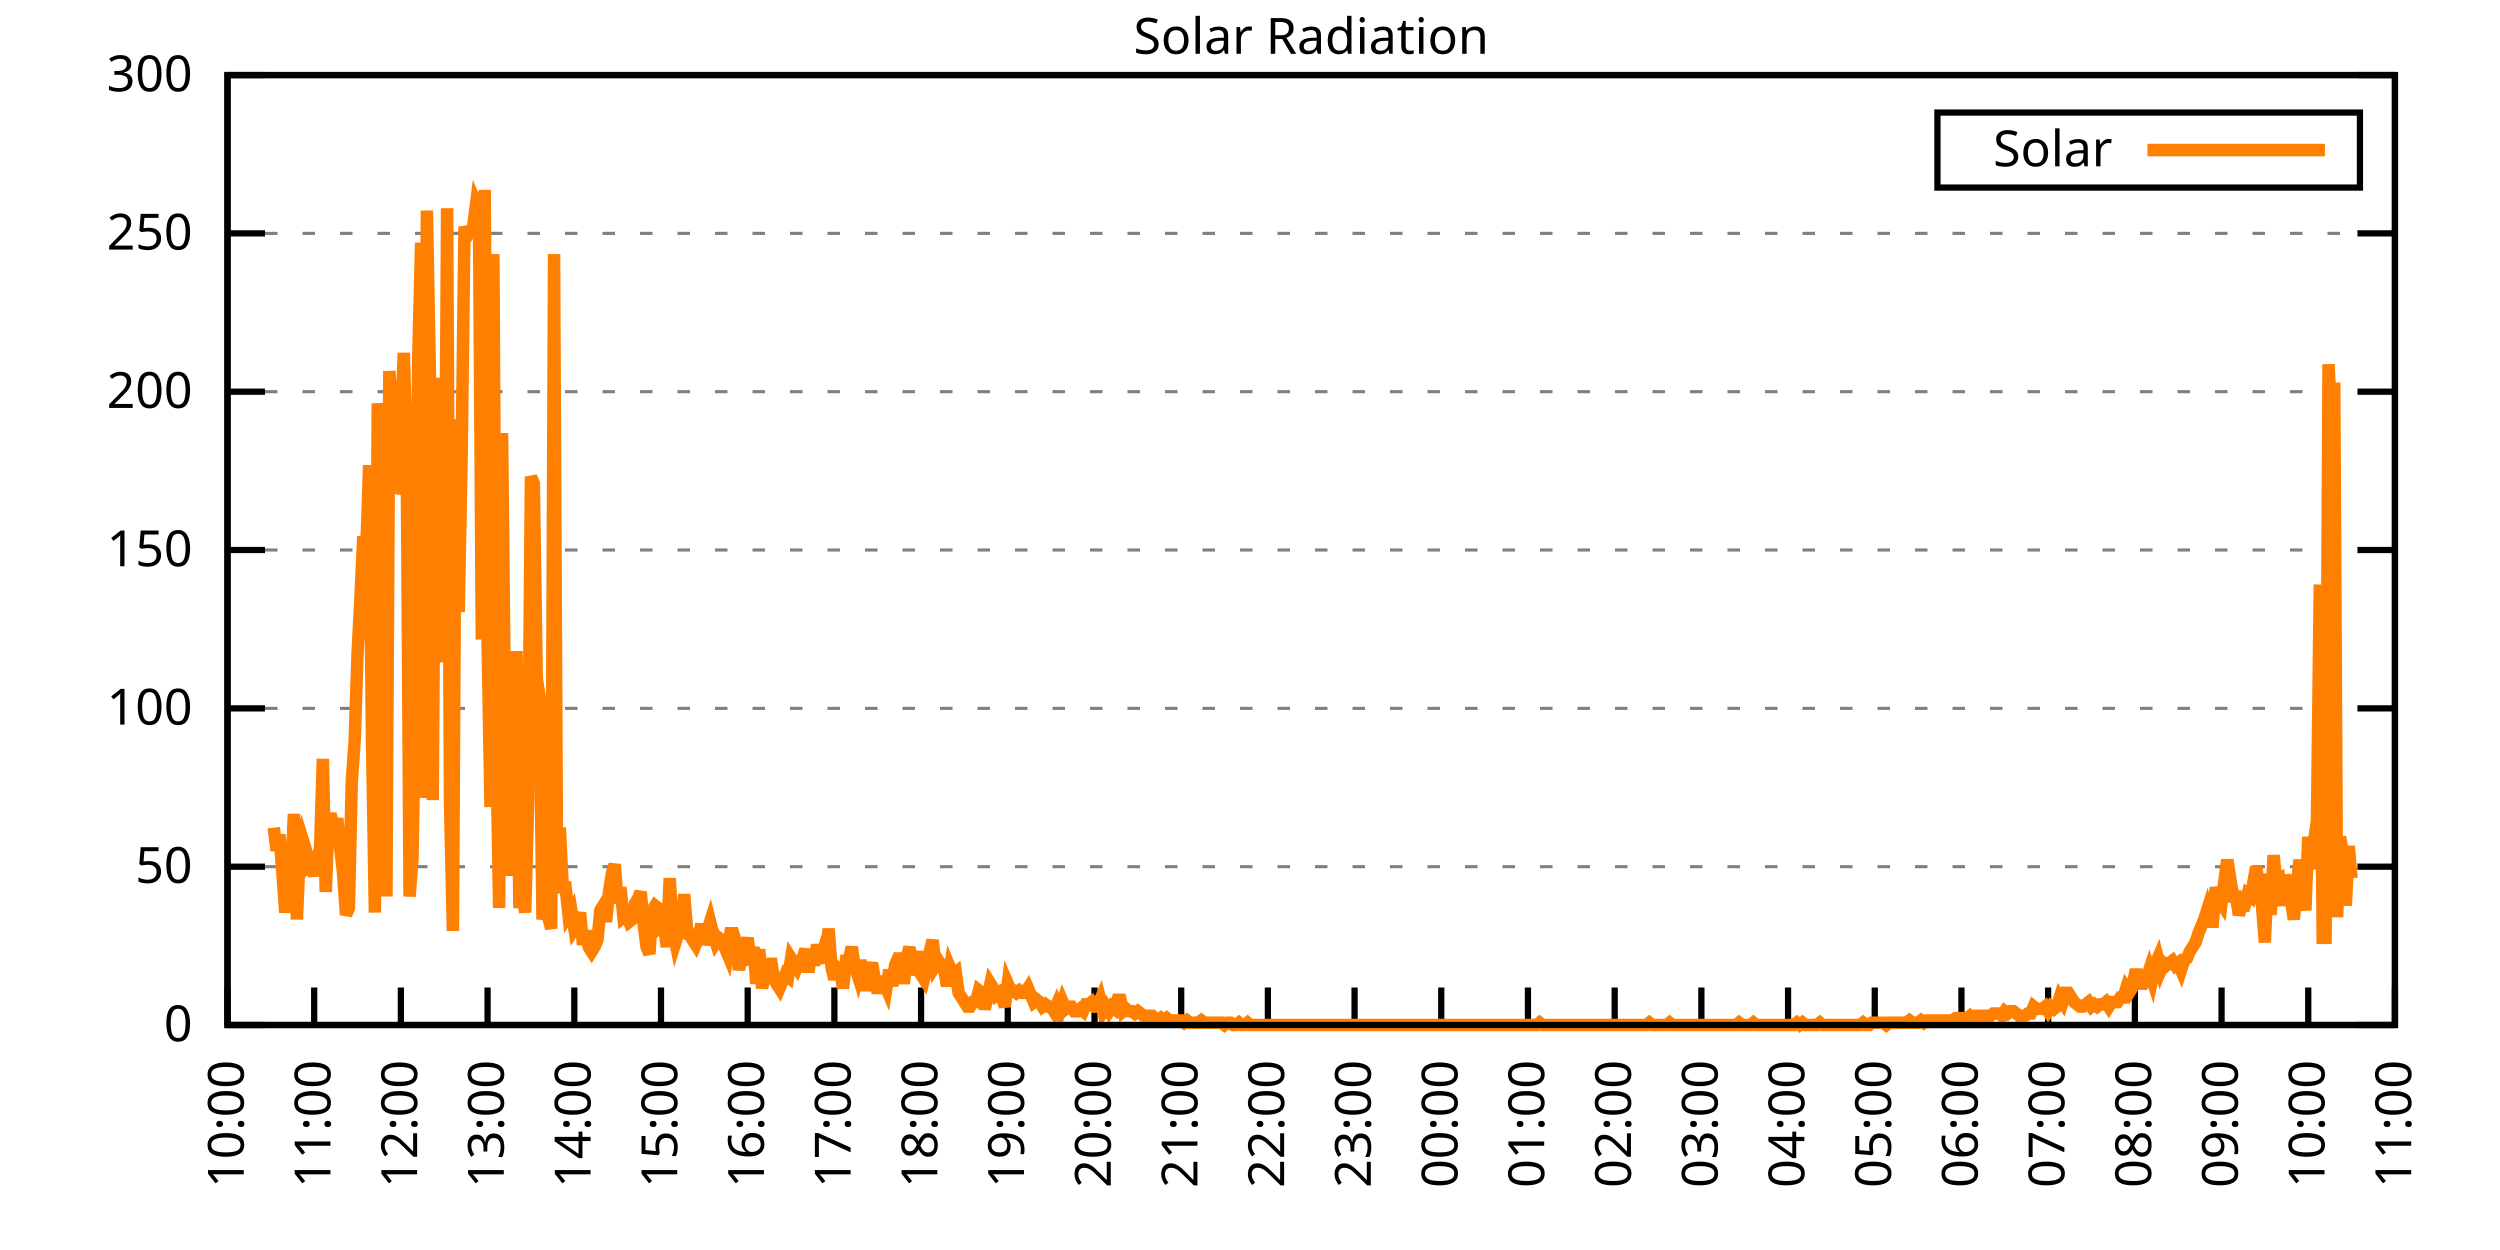
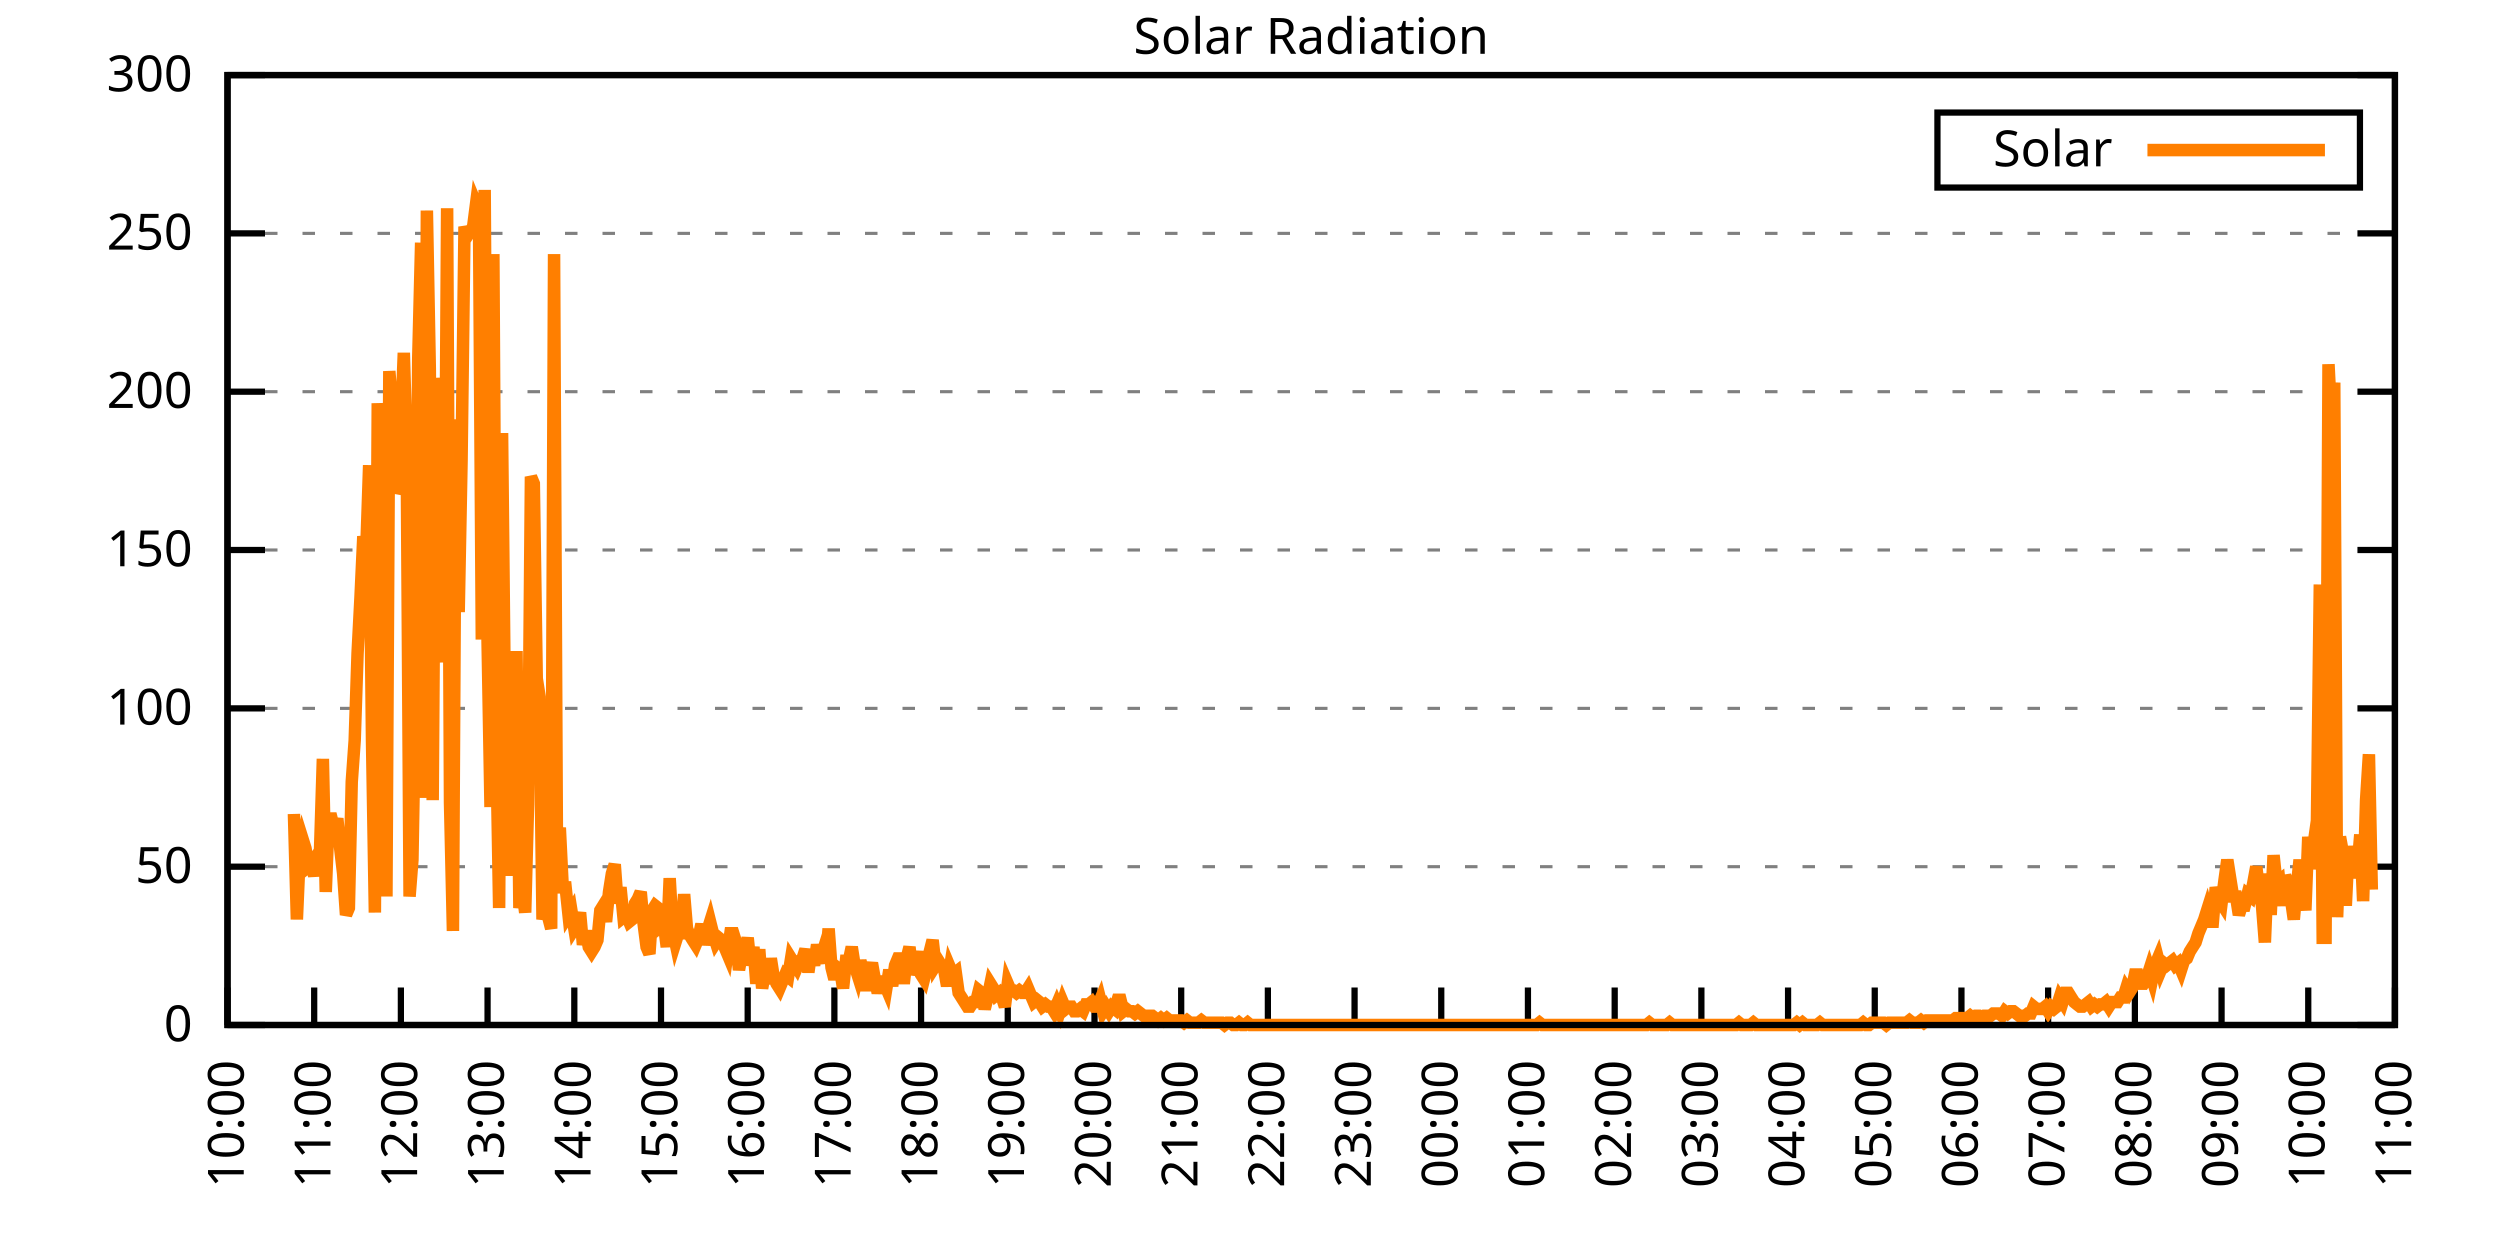
<svg xmlns="http://www.w3.org/2000/svg" xmlns:xlink="http://www.w3.org/1999/xlink" width="400" height="200" viewBox="0 0 400 200">
  <g id="gnuplot_canvas">
    <rect x="0" y="0" width="400" height="200" fill="none" />
    <defs>
      <circle id="gpDot" r="0.5" stroke-width="0.5" stroke="currentColor" />
      <path id="gpPt0" stroke-width="0.333" stroke="currentColor" d="M-1,0 h2 M0,-1 v2" />
      <path id="gpPt1" stroke-width="0.333" stroke="currentColor" d="M-1,-1 L1,1 M1,-1 L-1,1" />
      <path id="gpPt2" stroke-width="0.333" stroke="currentColor" d="M-1,0 L1,0 M0,-1 L0,1 M-1,-1 L1,1 M-1,1 L1,-1" />
      <rect id="gpPt3" stroke-width="0.333" stroke="currentColor" x="-1" y="-1" width="2" height="2" />
      <rect id="gpPt4" stroke-width="0.333" stroke="currentColor" fill="currentColor" x="-1" y="-1" width="2" height="2" />
      <circle id="gpPt5" stroke-width="0.333" stroke="currentColor" cx="0" cy="0" r="1" />
      <use xlink:href="#gpPt5" id="gpPt6" fill="currentColor" stroke="none" />
      <path id="gpPt7" stroke-width="0.333" stroke="currentColor" d="M0,-1.33 L-1.33,0.67 L1.33,0.67 z" />
      <use xlink:href="#gpPt7" id="gpPt8" fill="currentColor" stroke="none" />
      <use xlink:href="#gpPt7" id="gpPt9" stroke="currentColor" transform="rotate(180)" />
      <use xlink:href="#gpPt9" id="gpPt10" fill="currentColor" stroke="none" />
      <use xlink:href="#gpPt3" id="gpPt11" stroke="currentColor" transform="rotate(45)" />
      <use xlink:href="#gpPt11" id="gpPt12" fill="currentColor" stroke="none" />
      <path id="gpPt13" stroke-width="0.333" stroke="currentColor" d="M0,1.330 L1.265,0.411 L0.782,-1.067 L-0.782,-1.076 L-1.265,0.411 z" />
      <use xlink:href="#gpPt13" id="gpPt14" fill="currentColor" stroke="none" />
      <filter id="textbox" filterUnits="objectBoundingBox" x="0" y="0" height="1" width="1">
        <feFlood flood-color="white" flood-opacity="1" result="bgnd" />
        <feComposite in="SourceGraphic" in2="bgnd" operator="atop" />
      </filter>
      <filter id="greybox" filterUnits="objectBoundingBox" x="0" y="0" height="1" width="1">
        <feFlood flood-color="lightgrey" flood-opacity="1" result="grey" />
        <feComposite in="SourceGraphic" in2="grey" operator="atop" />
      </filter>
    </defs>
    <g fill="none" color="white" stroke="currentColor" stroke-width="1.00" stroke-linecap="butt" stroke-linejoin="miter">
</g>
    <g fill="none" color="black" stroke="currentColor" stroke-width="1.00" stroke-linecap="butt" stroke-linejoin="miter">
      <g stroke="none" shape-rendering="crispEdges">
        <polygon fill="rgb(255, 255, 255)" points="36.40,164.00 383.18,164.00 383.18,12.02 36.40,12.02 " />
      </g>
    </g>
    <g fill="none" color="black" stroke="currentColor" stroke-width="1.00" stroke-linecap="butt" stroke-linejoin="miter">
</g>
    <g fill="none" color="black" stroke="black" stroke-width="0.50" stroke-linecap="butt" stroke-linejoin="miter">
</g>
    <g fill="none" color="gray" stroke="currentColor" stroke-width="0.50" stroke-linecap="butt" stroke-linejoin="miter">
      <path stroke="gray" stroke-dasharray="2,4" class="gridline" d="M36.40,164.00 L383.19,164.00  " />
    </g>
    <g fill="none" color="gray" stroke="gray" stroke-width="1.00" stroke-linecap="butt" stroke-linejoin="miter">
</g>
    <g fill="none" color="black" stroke="currentColor" stroke-width="1.00" stroke-linecap="butt" stroke-linejoin="miter">
      <path stroke="black" d="M36.40,164.00 L42.40,164.00 M383.19,164.00 L377.19,164.00  " />
      <g transform="translate(30.80,166.60)" stroke="none" fill="black" font-family="Sans" font-size="8.00" text-anchor="end">
        <text>
          <tspan font-family="Sans"> 0</tspan>
        </text>
      </g>
    </g>
    <g fill="none" color="black" stroke="currentColor" stroke-width="1.00" stroke-linecap="butt" stroke-linejoin="miter">
</g>
    <g fill="none" color="black" stroke="black" stroke-width="0.50" stroke-linecap="butt" stroke-linejoin="miter">
</g>
    <g fill="none" color="gray" stroke="currentColor" stroke-width="0.50" stroke-linecap="butt" stroke-linejoin="miter">
      <path stroke="gray" stroke-dasharray="2,4" class="gridline" d="M36.40,138.67 L383.19,138.67  " />
    </g>
    <g fill="none" color="gray" stroke="gray" stroke-width="1.00" stroke-linecap="butt" stroke-linejoin="miter">
</g>
    <g fill="none" color="black" stroke="currentColor" stroke-width="1.00" stroke-linecap="butt" stroke-linejoin="miter">
      <path stroke="black" d="M36.40,138.67 L42.40,138.67 M383.19,138.67 L377.19,138.67  " />
      <g transform="translate(30.80,141.27)" stroke="none" fill="black" font-family="Sans" font-size="8.00" text-anchor="end">
        <text>
          <tspan font-family="Sans"> 50</tspan>
        </text>
      </g>
    </g>
    <g fill="none" color="black" stroke="currentColor" stroke-width="1.00" stroke-linecap="butt" stroke-linejoin="miter">
</g>
    <g fill="none" color="black" stroke="black" stroke-width="0.50" stroke-linecap="butt" stroke-linejoin="miter">
</g>
    <g fill="none" color="gray" stroke="currentColor" stroke-width="0.50" stroke-linecap="butt" stroke-linejoin="miter">
      <path stroke="gray" stroke-dasharray="2,4" class="gridline" d="M36.40,113.34 L383.19,113.34  " />
    </g>
    <g fill="none" color="gray" stroke="gray" stroke-width="1.00" stroke-linecap="butt" stroke-linejoin="miter">
</g>
    <g fill="none" color="black" stroke="currentColor" stroke-width="1.00" stroke-linecap="butt" stroke-linejoin="miter">
      <path stroke="black" d="M36.40,113.34 L42.40,113.34 M383.19,113.34 L377.19,113.34  " />
      <g transform="translate(30.80,115.94)" stroke="none" fill="black" font-family="Sans" font-size="8.00" text-anchor="end">
        <text>
          <tspan font-family="Sans"> 100</tspan>
        </text>
      </g>
    </g>
    <g fill="none" color="black" stroke="currentColor" stroke-width="1.00" stroke-linecap="butt" stroke-linejoin="miter">
</g>
    <g fill="none" color="black" stroke="black" stroke-width="0.50" stroke-linecap="butt" stroke-linejoin="miter">
</g>
    <g fill="none" color="gray" stroke="currentColor" stroke-width="0.50" stroke-linecap="butt" stroke-linejoin="miter">
      <path stroke="gray" stroke-dasharray="2,4" class="gridline" d="M36.40,88.00 L383.19,88.00  " />
    </g>
    <g fill="none" color="gray" stroke="gray" stroke-width="1.00" stroke-linecap="butt" stroke-linejoin="miter">
</g>
    <g fill="none" color="black" stroke="currentColor" stroke-width="1.00" stroke-linecap="butt" stroke-linejoin="miter">
      <path stroke="black" d="M36.40,88.00 L42.40,88.00 M383.19,88.00 L377.19,88.00  " />
      <g transform="translate(30.80,90.60)" stroke="none" fill="black" font-family="Sans" font-size="8.00" text-anchor="end">
        <text>
          <tspan font-family="Sans"> 150</tspan>
        </text>
      </g>
    </g>
    <g fill="none" color="black" stroke="currentColor" stroke-width="1.00" stroke-linecap="butt" stroke-linejoin="miter">
</g>
    <g fill="none" color="black" stroke="black" stroke-width="0.50" stroke-linecap="butt" stroke-linejoin="miter">
</g>
    <g fill="none" color="gray" stroke="currentColor" stroke-width="0.50" stroke-linecap="butt" stroke-linejoin="miter">
      <path stroke="gray" stroke-dasharray="2,4" class="gridline" d="M36.40,62.67 L383.19,62.67  " />
    </g>
    <g fill="none" color="gray" stroke="gray" stroke-width="1.00" stroke-linecap="butt" stroke-linejoin="miter">
</g>
    <g fill="none" color="black" stroke="currentColor" stroke-width="1.00" stroke-linecap="butt" stroke-linejoin="miter">
      <path stroke="black" d="M36.40,62.67 L42.40,62.67 M383.19,62.67 L377.19,62.67  " />
      <g transform="translate(30.80,65.27)" stroke="none" fill="black" font-family="Sans" font-size="8.00" text-anchor="end">
        <text>
          <tspan font-family="Sans"> 200</tspan>
        </text>
      </g>
    </g>
    <g fill="none" color="black" stroke="currentColor" stroke-width="1.00" stroke-linecap="butt" stroke-linejoin="miter">
</g>
    <g fill="none" color="black" stroke="black" stroke-width="0.50" stroke-linecap="butt" stroke-linejoin="miter">
</g>
    <g fill="none" color="gray" stroke="currentColor" stroke-width="0.50" stroke-linecap="butt" stroke-linejoin="miter">
      <path stroke="gray" stroke-dasharray="2,4" class="gridline" d="M36.40,37.34 L383.19,37.34  " />
    </g>
    <g fill="none" color="gray" stroke="gray" stroke-width="1.00" stroke-linecap="butt" stroke-linejoin="miter">
</g>
    <g fill="none" color="black" stroke="currentColor" stroke-width="1.00" stroke-linecap="butt" stroke-linejoin="miter">
      <path stroke="black" d="M36.40,37.34 L42.40,37.34 M383.19,37.34 L377.19,37.34  " />
      <g transform="translate(30.80,39.94)" stroke="none" fill="black" font-family="Sans" font-size="8.00" text-anchor="end">
        <text>
          <tspan font-family="Sans"> 250</tspan>
        </text>
      </g>
    </g>
    <g fill="none" color="black" stroke="currentColor" stroke-width="1.00" stroke-linecap="butt" stroke-linejoin="miter">
</g>
    <g fill="none" color="black" stroke="black" stroke-width="0.50" stroke-linecap="butt" stroke-linejoin="miter">
</g>
    <g fill="none" color="gray" stroke="currentColor" stroke-width="0.50" stroke-linecap="butt" stroke-linejoin="miter">
      <path stroke="gray" stroke-dasharray="2,4" class="gridline" d="M36.40,12.01 L383.19,12.01  " />
    </g>
    <g fill="none" color="gray" stroke="gray" stroke-width="1.00" stroke-linecap="butt" stroke-linejoin="miter">
</g>
    <g fill="none" color="black" stroke="currentColor" stroke-width="1.00" stroke-linecap="butt" stroke-linejoin="miter">
      <path stroke="black" d="M36.40,12.01 L42.40,12.01 M383.19,12.01 L377.19,12.01  " />
      <g transform="translate(30.80,14.61)" stroke="none" fill="black" font-family="Sans" font-size="8.00" text-anchor="end">
        <text>
          <tspan font-family="Sans"> 300</tspan>
        </text>
      </g>
    </g>
    <g fill="none" color="black" stroke="currentColor" stroke-width="1.00" stroke-linecap="butt" stroke-linejoin="miter">
      <path stroke="black" d="M36.40,164.00 L36.40,158.00  " />
      <g transform="translate(39.00,169.60) rotate(270.00)" stroke="none" fill="black" font-family="Sans" font-size="8.00" text-anchor="end">
        <text>
          <tspan font-family="Sans">10:00</tspan>
        </text>
      </g>
    </g>
    <g fill="none" color="black" stroke="currentColor" stroke-width="1.00" stroke-linecap="butt" stroke-linejoin="miter">
      <path stroke="black" d="M50.27,164.00 L50.27,158.00  " />
      <g transform="translate(52.87,169.60) rotate(270.00)" stroke="none" fill="black" font-family="Sans" font-size="8.00" text-anchor="end">
        <text>
          <tspan font-family="Sans">11:00</tspan>
        </text>
      </g>
    </g>
    <g fill="none" color="black" stroke="currentColor" stroke-width="1.00" stroke-linecap="butt" stroke-linejoin="miter">
      <path stroke="black" d="M64.14,164.00 L64.14,158.00  " />
      <g transform="translate(66.74,169.60) rotate(270.00)" stroke="none" fill="black" font-family="Sans" font-size="8.00" text-anchor="end">
        <text>
          <tspan font-family="Sans">12:00</tspan>
        </text>
      </g>
    </g>
    <g fill="none" color="black" stroke="currentColor" stroke-width="1.00" stroke-linecap="butt" stroke-linejoin="miter">
      <path stroke="black" d="M78.01,164.00 L78.01,158.00  " />
      <g transform="translate(80.61,169.60) rotate(270.00)" stroke="none" fill="black" font-family="Sans" font-size="8.00" text-anchor="end">
        <text>
          <tspan font-family="Sans">13:00</tspan>
        </text>
      </g>
    </g>
    <g fill="none" color="black" stroke="currentColor" stroke-width="1.00" stroke-linecap="butt" stroke-linejoin="miter">
      <path stroke="black" d="M91.89,164.00 L91.89,158.00  " />
      <g transform="translate(94.49,169.60) rotate(270.00)" stroke="none" fill="black" font-family="Sans" font-size="8.00" text-anchor="end">
        <text>
          <tspan font-family="Sans">14:00</tspan>
        </text>
      </g>
    </g>
    <g fill="none" color="black" stroke="currentColor" stroke-width="1.00" stroke-linecap="butt" stroke-linejoin="miter">
      <path stroke="black" d="M105.76,164.00 L105.76,158.00  " />
      <g transform="translate(108.36,169.60) rotate(270.00)" stroke="none" fill="black" font-family="Sans" font-size="8.00" text-anchor="end">
        <text>
          <tspan font-family="Sans">15:00</tspan>
        </text>
      </g>
    </g>
    <g fill="none" color="black" stroke="currentColor" stroke-width="1.00" stroke-linecap="butt" stroke-linejoin="miter">
      <path stroke="black" d="M119.63,164.00 L119.63,158.00  " />
      <g transform="translate(122.23,169.60) rotate(270.00)" stroke="none" fill="black" font-family="Sans" font-size="8.00" text-anchor="end">
        <text>
          <tspan font-family="Sans">16:00</tspan>
        </text>
      </g>
    </g>
    <g fill="none" color="black" stroke="currentColor" stroke-width="1.00" stroke-linecap="butt" stroke-linejoin="miter">
      <path stroke="black" d="M133.50,164.00 L133.50,158.00  " />
      <g transform="translate(136.10,169.60) rotate(270.00)" stroke="none" fill="black" font-family="Sans" font-size="8.00" text-anchor="end">
        <text>
          <tspan font-family="Sans">17:00</tspan>
        </text>
      </g>
    </g>
    <g fill="none" color="black" stroke="currentColor" stroke-width="1.00" stroke-linecap="butt" stroke-linejoin="miter">
      <path stroke="black" d="M147.37,164.00 L147.37,158.00  " />
      <g transform="translate(149.97,169.60) rotate(270.00)" stroke="none" fill="black" font-family="Sans" font-size="8.00" text-anchor="end">
        <text>
          <tspan font-family="Sans">18:00</tspan>
        </text>
      </g>
    </g>
    <g fill="none" color="black" stroke="currentColor" stroke-width="1.00" stroke-linecap="butt" stroke-linejoin="miter">
      <path stroke="black" d="M161.24,164.00 L161.24,158.00  " />
      <g transform="translate(163.84,169.60) rotate(270.00)" stroke="none" fill="black" font-family="Sans" font-size="8.00" text-anchor="end">
        <text>
          <tspan font-family="Sans">19:00</tspan>
        </text>
      </g>
    </g>
    <g fill="none" color="black" stroke="currentColor" stroke-width="1.00" stroke-linecap="butt" stroke-linejoin="miter">
      <path stroke="black" d="M175.12,164.00 L175.12,158.00  " />
      <g transform="translate(177.72,169.60) rotate(270.00)" stroke="none" fill="black" font-family="Sans" font-size="8.00" text-anchor="end">
        <text>
          <tspan font-family="Sans">20:00</tspan>
        </text>
      </g>
    </g>
    <g fill="none" color="black" stroke="currentColor" stroke-width="1.00" stroke-linecap="butt" stroke-linejoin="miter">
      <path stroke="black" d="M188.99,164.00 L188.99,158.00  " />
      <g transform="translate(191.59,169.60) rotate(270.00)" stroke="none" fill="black" font-family="Sans" font-size="8.00" text-anchor="end">
        <text>
          <tspan font-family="Sans">21:00</tspan>
        </text>
      </g>
    </g>
    <g fill="none" color="black" stroke="currentColor" stroke-width="1.00" stroke-linecap="butt" stroke-linejoin="miter">
      <path stroke="black" d="M202.86,164.00 L202.86,158.00  " />
      <g transform="translate(205.46,169.60) rotate(270.00)" stroke="none" fill="black" font-family="Sans" font-size="8.00" text-anchor="end">
        <text>
          <tspan font-family="Sans">22:00</tspan>
        </text>
      </g>
    </g>
    <g fill="none" color="black" stroke="currentColor" stroke-width="1.00" stroke-linecap="butt" stroke-linejoin="miter">
      <path stroke="black" d="M216.73,164.00 L216.73,158.00  " />
      <g transform="translate(219.33,169.60) rotate(270.00)" stroke="none" fill="black" font-family="Sans" font-size="8.00" text-anchor="end">
        <text>
          <tspan font-family="Sans">23:00</tspan>
        </text>
      </g>
    </g>
    <g fill="none" color="black" stroke="currentColor" stroke-width="1.00" stroke-linecap="butt" stroke-linejoin="miter">
      <path stroke="black" d="M230.60,164.00 L230.60,158.00  " />
      <g transform="translate(233.20,169.60) rotate(270.00)" stroke="none" fill="black" font-family="Sans" font-size="8.00" text-anchor="end">
        <text>
          <tspan font-family="Sans">00:00</tspan>
        </text>
      </g>
    </g>
    <g fill="none" color="black" stroke="currentColor" stroke-width="1.00" stroke-linecap="butt" stroke-linejoin="miter">
      <path stroke="black" d="M244.47,164.00 L244.47,158.00  " />
      <g transform="translate(247.07,169.60) rotate(270.00)" stroke="none" fill="black" font-family="Sans" font-size="8.00" text-anchor="end">
        <text>
          <tspan font-family="Sans">01:00</tspan>
        </text>
      </g>
    </g>
    <g fill="none" color="black" stroke="currentColor" stroke-width="1.00" stroke-linecap="butt" stroke-linejoin="miter">
      <path stroke="black" d="M258.35,164.00 L258.35,158.00  " />
      <g transform="translate(260.95,169.60) rotate(270.00)" stroke="none" fill="black" font-family="Sans" font-size="8.00" text-anchor="end">
        <text>
          <tspan font-family="Sans">02:00</tspan>
        </text>
      </g>
    </g>
    <g fill="none" color="black" stroke="currentColor" stroke-width="1.00" stroke-linecap="butt" stroke-linejoin="miter">
      <path stroke="black" d="M272.22,164.00 L272.22,158.00  " />
      <g transform="translate(274.82,169.60) rotate(270.00)" stroke="none" fill="black" font-family="Sans" font-size="8.00" text-anchor="end">
        <text>
          <tspan font-family="Sans">03:00</tspan>
        </text>
      </g>
    </g>
    <g fill="none" color="black" stroke="currentColor" stroke-width="1.00" stroke-linecap="butt" stroke-linejoin="miter">
      <path stroke="black" d="M286.09,164.00 L286.09,158.00  " />
      <g transform="translate(288.69,169.60) rotate(270.00)" stroke="none" fill="black" font-family="Sans" font-size="8.00" text-anchor="end">
        <text>
          <tspan font-family="Sans">04:00</tspan>
        </text>
      </g>
    </g>
    <g fill="none" color="black" stroke="currentColor" stroke-width="1.00" stroke-linecap="butt" stroke-linejoin="miter">
      <path stroke="black" d="M299.96,164.00 L299.96,158.00  " />
      <g transform="translate(302.56,169.60) rotate(270.00)" stroke="none" fill="black" font-family="Sans" font-size="8.00" text-anchor="end">
        <text>
          <tspan font-family="Sans">05:00</tspan>
        </text>
      </g>
    </g>
    <g fill="none" color="black" stroke="currentColor" stroke-width="1.00" stroke-linecap="butt" stroke-linejoin="miter">
      <path stroke="black" d="M313.83,164.00 L313.83,158.00  " />
      <g transform="translate(316.43,169.60) rotate(270.00)" stroke="none" fill="black" font-family="Sans" font-size="8.00" text-anchor="end">
        <text>
          <tspan font-family="Sans">06:00</tspan>
        </text>
      </g>
    </g>
    <g fill="none" color="black" stroke="currentColor" stroke-width="1.00" stroke-linecap="butt" stroke-linejoin="miter">
      <path stroke="black" d="M327.70,164.00 L327.70,158.00  " />
      <g transform="translate(330.30,169.60) rotate(270.00)" stroke="none" fill="black" font-family="Sans" font-size="8.00" text-anchor="end">
        <text>
          <tspan font-family="Sans">07:00</tspan>
        </text>
      </g>
    </g>
    <g fill="none" color="black" stroke="currentColor" stroke-width="1.00" stroke-linecap="butt" stroke-linejoin="miter">
      <path stroke="black" d="M341.58,164.00 L341.58,158.00  " />
      <g transform="translate(344.18,169.60) rotate(270.00)" stroke="none" fill="black" font-family="Sans" font-size="8.00" text-anchor="end">
        <text>
          <tspan font-family="Sans">08:00</tspan>
        </text>
      </g>
    </g>
    <g fill="none" color="black" stroke="currentColor" stroke-width="1.00" stroke-linecap="butt" stroke-linejoin="miter">
      <path stroke="black" d="M355.45,164.00 L355.45,158.00  " />
      <g transform="translate(358.05,169.60) rotate(270.00)" stroke="none" fill="black" font-family="Sans" font-size="8.00" text-anchor="end">
        <text>
          <tspan font-family="Sans">09:00</tspan>
        </text>
      </g>
    </g>
    <g fill="none" color="black" stroke="currentColor" stroke-width="1.00" stroke-linecap="butt" stroke-linejoin="miter">
      <path stroke="black" d="M369.32,164.00 L369.32,158.00  " />
      <g transform="translate(371.92,169.60) rotate(270.00)" stroke="none" fill="black" font-family="Sans" font-size="8.00" text-anchor="end">
        <text>
          <tspan font-family="Sans">10:00</tspan>
        </text>
      </g>
    </g>
    <g fill="none" color="black" stroke="currentColor" stroke-width="1.00" stroke-linecap="butt" stroke-linejoin="miter">
      <path stroke="black" d="M383.19,164.00 L383.19,158.00  " />
      <g transform="translate(385.79,169.60) rotate(270.00)" stroke="none" fill="black" font-family="Sans" font-size="8.00" text-anchor="end">
        <text>
          <tspan font-family="Sans">11:00</tspan>
        </text>
      </g>
    </g>
    <g fill="none" color="black" stroke="currentColor" stroke-width="1.00" stroke-linecap="butt" stroke-linejoin="miter">
</g>
    <g fill="none" color="black" stroke="currentColor" stroke-width="1.00" stroke-linecap="butt" stroke-linejoin="miter">
      <path stroke="black" d="M36.40,12.01 L36.40,164.00 L383.19,164.00 L383.19,12.01 L36.40,12.01 Z  " />
    </g>
    <g fill="none" color="black" stroke="currentColor" stroke-width="1.00" stroke-linecap="butt" stroke-linejoin="miter">
</g>
    <g fill="none" color="black" stroke="currentColor" stroke-width="1.00" stroke-linecap="butt" stroke-linejoin="miter">
      <path stroke="black" d="M309.99,30.01 L309.99,18.01 L377.59,18.01 L377.59,30.01 L309.99,30.01 Z  " />
    </g>
    <g id="Solar_Radiation_plot_1">
      <g fill="none" color="white" stroke="black" stroke-width="2.00" stroke-linecap="butt" stroke-linejoin="miter">
</g>
      <g fill="none" color="black" stroke="currentColor" stroke-width="2.00" stroke-linecap="butt" stroke-linejoin="miter">
        <g transform="translate(337.99,26.61)" stroke="none" fill="black" font-family="Sans" font-size="8.00" text-anchor="end">
          <text>
            <tspan font-family="Sans">Solar</tspan>
          </text>
        </g>
      </g>
      <g fill="none" color="black" stroke="currentColor" stroke-width="2.00" stroke-linecap="butt" stroke-linejoin="miter">
-         <path stroke="rgb(255, 127,   0)" d="M343.59,24.01 L371.99,24.01 M43.80,132.43 L44.26,136.10 L44.72,133.53 L45.19,139.77 L45.65,146.01 L46.11,140.87   L46.57,140.51 L47.03,130.23 L47.50,147.11 L47.96,136.47 L48.42,134.27 L48.88,135.74 L49.35,138.67 L49.81,138.30   L50.27,140.14 L50.73,136.84 L51.20,136.10 L51.66,121.42 L52.12,142.71 L52.58,130.96 L53.05,130.96 L53.51,132.80   L53.97,130.96 L54.43,135.74 L54.90,139.77 L55.36,146.38 L55.82,145.28 L56.28,125.09 L56.75,118.48 L57.21,104.53   L57.67,95.72 L58.13,85.81 L58.59,88.38 L59.06,74.43 L59.52,118.48 L59.98,146.01 L60.44,64.52 L60.91,73.70   L61.37,100.13 L61.83,143.44 L62.29,59.38 L62.76,65.26 L63.22,78.84 L63.68,77.74 L64.14,68.56 L64.61,56.45   L65.07,72.23 L65.53,143.44 L65.99,137.57 L66.46,110.41 L66.92,57.18 L67.38,38.83 L67.84,127.66 L68.30,33.69   L68.77,59.02 L69.23,128.03 L69.69,60.48 L70.15,67.09 L70.62,67.09 L71.08,106.00 L71.54,33.32 L72.00,128.39   L72.47,148.95 L72.93,67.09 L73.39,97.93 L73.85,73.70 L74.32,36.26 L74.78,37.73 L75.24,36.99 L75.70,36.26   L76.17,32.59 L76.63,33.69 L77.09,102.33 L77.55,30.38 L78.01,102.70 L78.48,129.13 L78.94,40.66 L79.40,118.48   L79.86,145.28 L80.33,69.29 L80.79,113.71 L81.25,140.14 L81.71,121.42 L82.18,139.04 L82.64,104.17 L83.10,145.28   L83.56,142.34 L84.03,146.01 L84.49,128.76 L84.95,76.27 L85.41,77.37 L85.88,108.57 L86.34,111.51 L86.80,147.11   L87.26,144.91 L87.72,146.75 L88.19,148.58 L88.65,40.66 L89.11,135.37 L89.57,132.43 L90.04,141.98 L90.50,141.98   L90.96,146.38 L91.42,145.65 L91.89,148.58 L92.35,147.85 L92.81,146.01 L93.27,151.15 L93.74,148.95 L94.20,151.52   L94.66,152.25 L95.12,151.52 L95.59,150.42 L96.05,145.65 L96.51,144.91 L96.97,147.48 L97.44,142.71 L97.90,139.77   L98.36,138.30 L98.82,144.55 L99.28,141.98 L99.75,146.75 L100.21,146.38 L100.67,147.48 L101.13,147.11 L101.60,144.55   L102.06,143.81 L102.52,142.71 L102.98,147.85 L103.45,151.52 L103.91,152.62 L104.37,145.65 L104.83,144.91 L105.30,145.28   L105.76,148.22 L106.22,147.85 L106.68,151.52 L107.15,140.51 L107.61,148.58 L108.07,150.79 L108.53,149.32 L108.99,149.32   L109.46,143.08 L109.92,148.58 L110.38,149.68 L110.84,150.42 L111.31,151.15 L111.77,150.05 L112.23,147.85 L112.69,151.15   L113.16,148.95 L113.62,147.48 L114.08,149.32 L114.54,150.79 L115.01,150.05 L115.47,150.42 L115.93,151.52 L116.39,152.62   L116.86,149.32 L117.32,149.32 L117.78,150.79 L118.24,155.19 L118.70,152.62 L119.17,152.25 L119.63,150.05 L120.09,154.46   L120.55,151.52 L121.02,157.39 L121.48,151.89 L121.94,158.13 L122.40,155.56 L122.87,157.39 L123.33,153.35 L123.79,156.29   L124.25,157.39 L124.72,158.13 L125.18,157.03 L125.64,155.92 L126.10,156.29 L126.57,153.35 L127.03,154.09 L127.49,154.82   L127.95,153.72 L128.41,153.35 L128.88,151.89 L129.34,155.56 L129.80,152.25 L130.26,154.46 L130.73,151.15 L131.19,153.72   L131.65,152.25 L132.11,154.09 L132.58,148.58 L133.04,154.82 L133.50,156.66 L133.96,154.82 L134.43,155.19 L134.89,158.13   L135.35,153.72 L135.81,153.72 L136.28,151.52 L136.74,154.46 L137.20,155.92 L137.66,153.72 L138.13,155.56 L138.59,158.49   L139.05,155.56 L139.51,154.09 L139.97,156.66 L140.44,158.86 L140.90,157.03 L141.36,157.03 L141.82,158.13 L142.29,155.19   L142.75,157.76 L143.21,154.46 L143.67,153.35 L144.14,153.35 L144.60,157.39 L145.06,153.35 L145.52,151.52 L145.99,155.92   L146.45,154.46 L146.91,152.25 L147.37,155.92 L147.84,156.66 L148.30,154.82 L148.76,152.25 L149.22,150.42 L149.68,154.46   L150.15,153.72 L150.61,154.46 L151.07,155.19 L151.53,157.76 L152.00,154.82 L152.46,155.92 L152.92,155.56 L153.38,158.86   L153.85,159.60 L154.31,160.33 L154.77,161.06 L155.23,161.06 L155.70,160.33 L156.16,160.33 L156.62,158.49 L157.08,158.86   L157.55,161.43 L158.01,159.60 L158.47,157.39 L158.93,158.13 L159.39,159.23 L159.86,158.86 L160.32,159.60 L160.78,161.06   L161.24,157.39 L161.71,158.49 L162.17,158.49 L162.63,158.86 L163.09,158.49 L163.56,158.86 L164.02,158.86 L164.48,158.13   L164.94,159.23 L165.41,160.33 L165.87,159.96 L166.33,160.33 L166.79,161.06 L167.26,160.70 L167.72,161.06 L168.18,161.06   L168.64,161.80 L169.10,160.70 L169.57,161.80 L170.03,160.33 L170.49,161.43 L170.95,161.06 L171.42,161.06 L171.88,161.80   L172.34,161.80 L172.80,161.43 L173.27,161.80 L173.73,160.70 L174.19,160.70 L174.65,160.33 L175.12,161.06 L175.58,161.06   L176.04,159.96 L176.50,161.80 L176.97,161.06 L177.43,161.80 L177.89,161.06 L178.35,161.43 L178.82,159.96 L179.28,159.96   L179.74,161.80 L180.20,161.43 L180.66,161.80 L181.13,161.80 L181.59,162.16 L182.05,161.80 L182.51,162.16 L182.98,162.53   L183.44,162.53 L183.90,162.53 L184.36,162.53 L184.83,162.90 L185.29,163.27 L185.75,162.90 L186.21,163.27 L186.68,162.90   L187.14,163.27 L187.60,163.27 L188.06,163.27 L188.53,163.27 L188.99,163.27 L189.45,163.63 L189.91,163.27 L190.37,163.63   L190.84,163.63 L191.30,163.63 L191.76,163.63 L192.22,163.27 L192.69,163.63 L193.15,163.63 L193.61,163.63 L194.07,163.63   L194.54,163.63 L195.00,163.63 L195.46,163.63 L195.92,164.00 L196.39,163.63 L196.85,163.63 L197.31,164.00 L197.77,164.00   L198.24,163.63 L198.70,164.00 L199.16,164.00 L199.62,163.63 L200.08,164.00 L200.55,164.00 L201.01,164.00 L201.47,164.00   L201.93,164.00 L202.40,164.00 L202.86,164.00 L203.32,164.00 L203.78,164.00 L204.25,164.00 L204.71,164.00 L205.17,164.00   L205.63,164.00 L206.10,164.00 L206.56,164.00 L207.02,164.00 L207.48,164.00 L207.95,164.00 L208.41,164.00 L208.87,164.00   L209.33,164.00 L209.80,164.00 L210.26,164.00 L210.72,164.00 L211.18,164.00 L211.64,164.00 L212.11,164.00 L212.57,164.00   L213.03,164.00 L213.49,164.00 L213.96,164.00 L214.42,164.00 L214.88,164.00 L215.34,164.00 L215.81,164.00 L216.27,164.00   L216.73,164.00 L217.19,164.00 L217.66,164.00 L218.12,164.00 L218.58,164.00 L219.04,164.00 L219.51,164.00 L219.97,164.00   L220.43,164.00 L220.89,164.00 L221.35,164.00 L221.82,164.00 L222.28,164.00 L222.74,164.00 L223.20,164.00 L223.67,164.00   L224.13,164.00 L224.59,164.00 L225.05,164.00 L225.52,164.00 L225.98,164.00 L226.44,164.00 L226.90,164.00 L227.37,164.00   L227.83,164.00 L228.29,164.00 L228.75,164.00 L229.22,164.00 L229.68,164.00 L230.14,164.00 L230.60,164.00 L231.06,164.00   L231.53,164.00 L231.99,164.00 L232.45,164.00 L232.91,164.00 L233.38,164.00 L233.84,164.00 L234.30,164.00 L234.76,164.00   L235.23,164.00 L235.69,164.00 L236.15,164.00 L236.61,164.00 L237.08,164.00 L237.54,164.00 L238.00,164.00 L238.46,164.00   L238.93,164.00 L239.39,164.00 L239.85,164.00 L240.31,164.00 L240.77,164.00 L241.24,164.00 L241.70,164.00 L242.16,164.00   L242.62,164.00 L243.09,164.00 L243.55,164.00 L244.01,164.00 L244.47,164.00 L244.94,164.00 L245.40,164.00 L245.86,164.00   L246.32,163.63 L246.79,164.00 L247.25,164.00 L247.71,164.00 L248.17,164.00 L248.64,164.00 L249.10,164.00 L249.56,164.00   L250.02,164.00 L250.49,164.00 L250.95,164.00 L251.41,164.00 L251.87,164.00 L252.33,164.00 L252.80,164.00 L253.26,164.00   L253.72,164.00 L254.18,164.00 L254.65,164.00 L255.11,164.00 L255.57,164.00 L256.03,164.00 L256.50,164.00 L256.96,164.00   L257.42,164.00 L257.88,164.00 L258.35,164.00 L258.81,164.00 L259.27,164.00 L259.73,164.00 L260.20,164.00 L260.66,164.00   L261.12,164.00 L261.58,164.00 L262.04,164.00 L262.51,164.00 L262.97,164.00 L263.43,164.00 L263.89,163.63 L264.36,164.00   L264.82,164.00 L265.28,164.00 L265.74,164.00 L266.21,164.00 L266.67,164.00 L267.13,163.63 L267.59,164.00 L268.06,164.00   L268.52,164.00 L268.98,164.00 L269.44,164.00 L269.91,164.00 L270.37,164.00 L270.83,164.00 L271.29,164.00 L271.75,164.00   L272.22,164.00 L272.68,164.00 L273.14,164.00 L273.60,164.00 L274.07,164.00 L274.53,164.00 L274.99,164.00 L275.45,164.00   L275.92,164.00 L276.38,164.00 L276.84,164.00 L277.30,164.00 L277.77,164.00 L278.23,163.63 L278.69,164.00 L279.15,164.00   L279.62,164.00 L280.08,164.00 L280.54,163.63 L281.00,164.00 L281.46,164.00 L281.93,164.00 L282.39,164.00 L282.85,164.00   L283.31,164.00 L283.78,164.00 L284.24,164.00 L284.70,164.00 L285.16,164.00 L285.63,164.00 L286.09,164.00 L286.55,164.00   L287.01,164.00 L287.48,163.63 L287.94,164.00 L288.40,163.63 L288.86,164.00 L289.33,164.00 L289.79,164.00 L290.25,164.00   L290.71,164.00 L291.18,163.63 L291.64,164.00 L292.10,164.00 L292.56,164.00 L293.02,164.00 L293.49,164.00 L293.95,164.00   L294.41,164.00 L294.87,164.00 L295.34,164.00 L295.80,164.00 L296.26,164.00 L296.72,164.00 L297.19,164.00 L297.65,164.00   L298.11,163.63 L298.57,164.00 L299.04,164.00 L299.50,163.63 L299.96,163.63 L300.42,163.63 L300.89,163.63 L301.35,163.63   L301.81,164.00 L302.27,163.63 L302.73,163.63 L303.20,163.63 L303.66,163.63 L304.12,163.63 L304.58,163.63 L305.05,163.63   L305.51,163.27 L305.97,163.63 L306.43,163.63 L306.90,163.63 L307.36,163.27 L307.82,163.63 L308.28,163.27 L308.75,163.27   L309.21,163.27 L309.67,163.27 L310.13,163.27 L310.60,163.27 L311.06,163.27 L311.52,163.27 L311.98,163.27 L312.44,163.27   L312.91,162.90 L313.37,162.90 L313.83,162.90 L314.29,162.90 L314.76,162.90 L315.22,162.53 L315.68,162.90 L316.14,162.53   L316.61,162.53 L317.07,162.90 L317.53,162.53 L317.99,162.53 L318.46,162.53 L318.92,162.16 L319.38,162.16 L319.84,162.16   L320.31,162.53 L320.77,161.80 L321.23,162.16 L321.69,161.80 L322.15,161.80 L322.62,162.16 L323.08,162.53 L323.54,162.53   L324.00,162.53 L324.47,162.16 L324.93,162.16 L325.39,161.06 L325.85,161.43 L326.32,161.43 L326.78,161.43 L327.24,161.06   L327.70,161.80 L328.17,161.06 L328.63,161.43 L329.09,161.06 L329.55,159.60 L330.02,160.33 L330.48,158.86 L330.94,158.86   L331.40,159.60 L331.87,160.33 L332.33,160.70 L332.79,161.06 L333.25,161.06 L333.71,160.70 L334.18,160.33 L334.64,161.06   L335.10,160.70 L335.56,161.06 L336.03,160.70 L336.49,160.70 L336.95,160.33 L337.41,161.06 L337.88,160.33 L338.34,160.33   L338.80,160.33 L339.26,159.60 L339.73,159.60 L340.19,158.13 L340.65,158.86 L341.11,158.13 L341.58,155.92 L342.04,155.92   L342.50,157.39 L342.96,157.39 L343.42,156.66 L343.89,155.19 L344.35,156.66 L344.81,154.46 L345.27,153.35 L345.74,155.19   L346.20,154.09 L346.66,154.46 L347.12,154.09 L347.59,153.72 L348.05,154.46 L348.51,154.09 L348.97,155.19 L349.44,153.72   L349.90,153.35 L350.36,152.25 L350.82,151.52 L351.29,150.79 L351.75,149.32 L352.21,148.22 L352.67,147.11 L353.13,145.65   L353.60,147.48 L354.06,147.48 L354.52,141.98 L354.98,143.81 L355.45,144.55 L355.91,140.87 L356.37,137.57 L356.83,140.51   L357.30,143.44 L357.76,143.44 L358.22,146.38 L358.68,144.91 L359.15,144.91 L359.61,143.08 L360.07,143.44 L360.53,141.24   L361.00,138.67 L361.46,142.34 L361.92,144.91 L362.38,150.79 L362.84,139.77 L363.31,146.38 L363.77,136.84 L364.23,141.24   L364.69,140.87 L365.16,144.91 L365.62,140.14 L366.08,141.24 L366.54,143.81 L367.01,147.11 L367.47,141.98 L367.93,137.57   L368.39,141.98 L368.86,145.65 L369.32,133.90 L369.78,139.04 L370.24,134.63 L370.71,131.33 L371.17,93.52 L371.63,150.05   L372.09,150.05 L372.56,58.28 L373.02,67.46 L373.48,61.22 L373.94,146.75 L374.40,133.90 L374.87,136.47 L375.33,144.91   L375.79,135.37 L376.25,140.51  " />
+         <path stroke="rgb(255, 127,   0)" d="M343.59,24.01 L371.99,24.01 M47.03,130.23 L47.50,147.11 L47.96,136.47 L48.42,134.27 L48.88,135.74 L49.35,138.67   L49.81,138.30 L50.27,140.14 L50.73,136.84 L51.20,136.10 L51.66,121.42 L52.12,142.71 L52.58,130.96 L53.05,130.96   L53.51,132.80 L53.97,130.96 L54.43,135.74 L54.90,139.77 L55.36,146.38 L55.82,145.28 L56.28,125.09 L56.75,118.48   L57.21,104.53 L57.67,95.72 L58.13,85.81 L58.59,88.38 L59.06,74.43 L59.52,118.48 L59.98,146.01 L60.44,64.52   L60.91,73.70 L61.37,100.13 L61.83,143.44 L62.29,59.38 L62.76,65.26 L63.22,78.84 L63.68,77.74 L64.14,68.56   L64.61,56.45 L65.07,72.23 L65.53,143.44 L65.99,137.57 L66.46,110.41 L66.92,57.18 L67.38,38.83 L67.84,127.66   L68.30,33.69 L68.77,59.02 L69.23,128.03 L69.69,60.48 L70.15,67.09 L70.62,67.09 L71.08,106.00 L71.54,33.32   L72.00,128.39 L72.47,148.95 L72.93,67.09 L73.39,97.93 L73.85,73.70 L74.32,36.26 L74.78,37.73 L75.24,36.99   L75.70,36.26 L76.17,32.59 L76.63,33.69 L77.09,102.33 L77.55,30.38 L78.01,102.70 L78.48,129.13 L78.94,40.66   L79.40,118.48 L79.86,145.28 L80.33,69.29 L80.79,113.71 L81.25,140.14 L81.71,121.42 L82.18,139.04 L82.64,104.17   L83.10,145.28 L83.56,142.34 L84.03,146.01 L84.49,128.76 L84.95,76.27 L85.41,77.37 L85.88,108.57 L86.34,111.51   L86.80,147.11 L87.26,144.91 L87.72,146.75 L88.19,148.58 L88.65,40.66 L89.11,135.37 L89.57,132.43 L90.04,141.98   L90.50,141.98 L90.96,146.38 L91.42,145.65 L91.89,148.58 L92.35,147.85 L92.81,146.01 L93.27,151.15 L93.74,148.95   L94.20,151.52 L94.66,152.25 L95.12,151.52 L95.59,150.42 L96.05,145.65 L96.51,144.91 L96.97,147.48 L97.44,142.71   L97.90,139.77 L98.36,138.30 L98.82,144.55 L99.28,141.98 L99.75,146.75 L100.21,146.38 L100.67,147.48 L101.13,147.11   L101.60,144.55 L102.06,143.81 L102.52,142.71 L102.98,147.85 L103.45,151.52 L103.91,152.62 L104.37,145.65 L104.83,144.91   L105.30,145.28 L105.76,148.22 L106.22,147.85 L106.68,151.52 L107.15,140.51 L107.61,148.58 L108.07,150.79 L108.53,149.32   L108.99,149.32 L109.46,143.08 L109.92,148.58 L110.38,149.68 L110.84,150.42 L111.31,151.15 L111.77,150.05 L112.23,147.85   L112.69,151.15 L113.16,148.95 L113.62,147.48 L114.08,149.32 L114.54,150.79 L115.01,150.05 L115.47,150.42 L115.93,151.52   L116.39,152.62 L116.86,149.32 L117.32,149.32 L117.78,150.79 L118.24,155.19 L118.70,152.62 L119.17,152.25 L119.63,150.05   L120.09,154.46 L120.55,151.52 L121.02,157.39 L121.48,151.89 L121.94,158.13 L122.40,155.56 L122.87,157.39 L123.33,153.35   L123.79,156.29 L124.25,157.39 L124.72,158.13 L125.18,157.03 L125.64,155.92 L126.10,156.29 L126.57,153.35 L127.03,154.09   L127.49,154.82 L127.95,153.72 L128.41,153.35 L128.88,151.89 L129.34,155.56 L129.80,152.25 L130.26,154.46 L130.73,151.15   L131.19,153.72 L131.65,152.25 L132.11,154.09 L132.58,148.58 L133.04,154.82 L133.50,156.66 L133.96,154.82 L134.43,155.19   L134.89,158.13 L135.35,153.72 L135.81,153.72 L136.28,151.52 L136.74,154.46 L137.20,155.92 L137.66,153.72 L138.13,155.56   L138.59,158.49 L139.05,155.56 L139.51,154.09 L139.97,156.66 L140.44,158.86 L140.90,157.03 L141.36,157.03 L141.82,158.13   L142.29,155.19 L142.75,157.76 L143.21,154.46 L143.67,153.35 L144.14,153.35 L144.60,157.39 L145.06,153.35 L145.52,151.52   L145.99,155.92 L146.45,154.46 L146.91,152.25 L147.37,155.92 L147.84,156.66 L148.30,154.82 L148.76,152.25 L149.22,150.42   L149.68,154.46 L150.15,153.72 L150.61,154.46 L151.07,155.19 L151.53,157.76 L152.00,154.82 L152.46,155.92 L152.92,155.56   L153.38,158.86 L153.85,159.60 L154.31,160.33 L154.77,161.06 L155.23,161.06 L155.70,160.33 L156.16,160.33 L156.62,158.49   L157.08,158.86 L157.55,161.43 L158.01,159.60 L158.47,157.39 L158.93,158.13 L159.39,159.23 L159.86,158.86 L160.32,159.60   L160.78,161.06 L161.24,157.39 L161.71,158.49 L162.17,158.49 L162.63,158.86 L163.09,158.49 L163.56,158.86 L164.02,158.86   L164.48,158.13 L164.94,159.23 L165.41,160.33 L165.87,159.96 L166.33,160.33 L166.79,161.06 L167.26,160.70 L167.72,161.06   L168.18,161.06 L168.64,161.80 L169.10,160.70 L169.57,161.80 L170.03,160.33 L170.49,161.43 L170.95,161.06 L171.42,161.06   L171.88,161.80 L172.34,161.80 L172.80,161.43 L173.27,161.80 L173.73,160.70 L174.19,160.70 L174.65,160.33 L175.12,161.06   L175.58,161.06 L176.04,159.96 L176.50,161.80 L176.97,161.06 L177.43,161.80 L177.89,161.06 L178.35,161.43 L178.82,159.96   L179.28,159.96 L179.74,161.80 L180.20,161.43 L180.66,161.80 L181.13,161.80 L181.59,162.16 L182.05,161.80 L182.51,162.16   L182.98,162.53 L183.44,162.53 L183.90,162.53 L184.36,162.53 L184.83,162.90 L185.29,163.27 L185.75,162.90 L186.21,163.27   L186.68,162.90 L187.14,163.27 L187.60,163.27 L188.06,163.27 L188.53,163.27 L188.99,163.27 L189.45,163.63 L189.91,163.27   L190.37,163.63 L190.84,163.63 L191.30,163.63 L191.76,163.63 L192.22,163.27 L192.69,163.63 L193.15,163.63 L193.61,163.63   L194.07,163.63 L194.54,163.63 L195.00,163.63 L195.46,163.63 L195.92,164.00 L196.39,163.63 L196.85,163.63 L197.31,164.00   L197.77,164.00 L198.24,163.63 L198.70,164.00 L199.16,164.00 L199.62,163.63 L200.08,164.00 L200.55,164.00 L201.01,164.00   L201.47,164.00 L201.93,164.00 L202.40,164.00 L202.86,164.00 L203.32,164.00 L203.78,164.00 L204.25,164.00 L204.71,164.00   L205.17,164.00 L205.63,164.00 L206.10,164.00 L206.56,164.00 L207.02,164.00 L207.48,164.00 L207.95,164.00 L208.41,164.00   L208.87,164.00 L209.33,164.00 L209.80,164.00 L210.26,164.00 L210.72,164.00 L211.18,164.00 L211.64,164.00 L212.11,164.00   L212.57,164.00 L213.03,164.00 L213.49,164.00 L213.96,164.00 L214.42,164.00 L214.88,164.00 L215.34,164.00 L215.81,164.00   L216.27,164.00 L216.73,164.00 L217.19,164.00 L217.66,164.00 L218.12,164.00 L218.58,164.00 L219.04,164.00 L219.51,164.00   L219.97,164.00 L220.43,164.00 L220.89,164.00 L221.35,164.00 L221.82,164.00 L222.28,164.00 L222.74,164.00 L223.20,164.00   L223.67,164.00 L224.13,164.00 L224.59,164.00 L225.05,164.00 L225.52,164.00 L225.98,164.00 L226.44,164.00 L226.90,164.00   L227.37,164.00 L227.83,164.00 L228.29,164.00 L228.75,164.00 L229.22,164.00 L229.68,164.00 L230.14,164.00 L230.60,164.00   L231.06,164.00 L231.53,164.00 L231.99,164.00 L232.45,164.00 L232.91,164.00 L233.38,164.00 L233.84,164.00 L234.30,164.00   L234.76,164.00 L235.23,164.00 L235.69,164.00 L236.15,164.00 L236.61,164.00 L237.08,164.00 L237.54,164.00 L238.00,164.00   L238.46,164.00 L238.93,164.00 L239.39,164.00 L239.85,164.00 L240.31,164.00 L240.77,164.00 L241.24,164.00 L241.70,164.00   L242.16,164.00 L242.62,164.00 L243.09,164.00 L243.55,164.00 L244.01,164.00 L244.47,164.00 L244.94,164.00 L245.40,164.00   L245.86,164.00 L246.32,163.63 L246.79,164.00 L247.25,164.00 L247.71,164.00 L248.17,164.00 L248.64,164.00 L249.10,164.00   L249.56,164.00 L250.02,164.00 L250.49,164.00 L250.95,164.00 L251.41,164.00 L251.87,164.00 L252.33,164.00 L252.80,164.00   L253.26,164.00 L253.72,164.00 L254.18,164.00 L254.65,164.00 L255.11,164.00 L255.57,164.00 L256.03,164.00 L256.50,164.00   L256.96,164.00 L257.42,164.00 L257.88,164.00 L258.35,164.00 L258.81,164.00 L259.27,164.00 L259.73,164.00 L260.20,164.00   L260.66,164.00 L261.12,164.00 L261.58,164.00 L262.04,164.00 L262.51,164.00 L262.97,164.00 L263.43,164.00 L263.89,163.63   L264.36,164.00 L264.82,164.00 L265.28,164.00 L265.74,164.00 L266.21,164.00 L266.67,164.00 L267.13,163.63 L267.59,164.00   L268.06,164.00 L268.52,164.00 L268.98,164.00 L269.44,164.00 L269.91,164.00 L270.37,164.00 L270.83,164.00 L271.29,164.00   L271.75,164.00 L272.22,164.00 L272.68,164.00 L273.14,164.00 L273.60,164.00 L274.07,164.00 L274.53,164.00 L274.99,164.00   L275.45,164.00 L275.92,164.00 L276.38,164.00 L276.84,164.00 L277.30,164.00 L277.77,164.00 L278.23,163.63 L278.69,164.00   L279.15,164.00 L279.62,164.00 L280.08,164.00 L280.54,163.63 L281.00,164.00 L281.46,164.00 L281.93,164.00 L282.39,164.00   L282.85,164.00 L283.31,164.00 L283.78,164.00 L284.24,164.00 L284.70,164.00 L285.16,164.00 L285.63,164.00 L286.09,164.00   L286.55,164.00 L287.01,164.00 L287.48,163.63 L287.94,164.00 L288.40,163.63 L288.86,164.00 L289.33,164.00 L289.79,164.00   L290.25,164.00 L290.71,164.00 L291.18,163.63 L291.64,164.00 L292.10,164.00 L292.56,164.00 L293.02,164.00 L293.49,164.00   L293.95,164.00 L294.41,164.00 L294.87,164.00 L295.34,164.00 L295.80,164.00 L296.26,164.00 L296.72,164.00 L297.19,164.00   L297.65,164.00 L298.11,163.63 L298.57,164.00 L299.04,164.00 L299.50,163.63 L299.96,163.63 L300.42,163.63 L300.89,163.63   L301.35,163.63 L301.81,164.00 L302.27,163.63 L302.73,163.63 L303.20,163.63 L303.66,163.63 L304.12,163.63 L304.58,163.63   L305.05,163.63 L305.51,163.27 L305.97,163.63 L306.43,163.63 L306.90,163.63 L307.36,163.27 L307.82,163.63 L308.28,163.27   L308.75,163.27 L309.21,163.27 L309.67,163.27 L310.13,163.27 L310.60,163.27 L311.06,163.27 L311.52,163.27 L311.98,163.27   L312.44,163.27 L312.91,162.90 L313.37,162.90 L313.83,162.90 L314.29,162.90 L314.76,162.90 L315.22,162.53 L315.68,162.90   L316.14,162.53 L316.61,162.53 L317.07,162.90 L317.53,162.53 L317.99,162.53 L318.46,162.53 L318.92,162.16 L319.38,162.16   L319.84,162.16 L320.31,162.53 L320.77,161.80 L321.23,162.16 L321.69,161.80 L322.15,161.80 L322.62,162.16 L323.08,162.53   L323.54,162.53 L324.00,162.53 L324.47,162.16 L324.93,162.16 L325.39,161.06 L325.85,161.43 L326.32,161.43 L326.78,161.43   L327.24,161.06 L327.70,161.80 L328.17,161.06 L328.63,161.43 L329.09,161.06 L329.55,159.60 L330.02,160.33 L330.48,158.86   L330.94,158.86 L331.40,159.60 L331.87,160.33 L332.33,160.70 L332.79,161.06 L333.25,161.06 L333.71,160.70 L334.18,160.33   L334.64,161.06 L335.10,160.70 L335.56,161.06 L336.03,160.70 L336.49,160.70 L336.95,160.33 L337.41,161.06 L337.88,160.33   L338.34,160.33 L338.80,160.33 L339.26,159.60 L339.73,159.60 L340.19,158.13 L340.65,158.86 L341.11,158.13 L341.58,155.92   L342.04,155.92 L342.50,157.39 L342.96,157.39 L343.42,156.66 L343.89,155.19 L344.35,156.66 L344.81,154.46 L345.27,153.35   L345.74,155.19 L346.20,154.09 L346.66,154.46 L347.12,154.09 L347.59,153.72 L348.05,154.46 L348.51,154.09 L348.97,155.19   L349.44,153.72 L349.90,153.35 L350.36,152.25 L350.82,151.52 L351.29,150.79 L351.75,149.32 L352.21,148.22 L352.67,147.11   L353.13,145.65 L353.60,147.48 L354.06,147.48 L354.52,141.98 L354.98,143.81 L355.45,144.55 L355.91,140.87 L356.37,137.57   L356.83,140.51 L357.30,143.44 L357.76,143.44 L358.22,146.38 L358.68,144.91 L359.15,144.91 L359.61,143.08 L360.07,143.44   L360.53,141.24 L361.00,138.67 L361.46,142.34 L361.92,144.91 L362.38,150.79 L362.84,139.77 L363.31,146.38 L363.77,136.84   L364.23,141.24 L364.69,140.87 L365.16,144.91 L365.62,140.14 L366.08,141.24 L366.54,143.81 L367.01,147.11 L367.47,141.98   L367.93,137.57 L368.39,141.98 L368.86,145.65 L369.32,133.90 L369.78,139.04 L370.24,134.63 L370.71,131.33 L371.17,93.52   L371.63,150.05 L372.09,150.05 L372.56,58.28 L373.02,67.46 L373.48,61.22 L373.94,146.75 L374.40,133.90 L374.87,136.47   L375.33,144.91 L375.79,135.37 L376.25,140.51 L376.72,136.10 L377.18,139.04 L377.64,133.53 L378.10,144.18 L378.57,128.03   L379.03,120.69 L379.49,142.34  " />
      </g>
    </g>
    <g fill="none" color="black" stroke="currentColor" stroke-width="2.00" stroke-linecap="butt" stroke-linejoin="miter">
</g>
    <g fill="none" color="black" stroke="black" stroke-width="1.00" stroke-linecap="butt" stroke-linejoin="miter">
</g>
    <g fill="none" color="black" stroke="currentColor" stroke-width="1.00" stroke-linecap="butt" stroke-linejoin="miter">
      <path stroke="black" d="M36.40,12.01 L36.40,164.00 L383.19,164.00 L383.19,12.01 L36.40,12.01 Z  " />
      <g transform="translate(6.80,88.01) rotate(270.00)" stroke="none" fill="black" font-family="Sans" font-size="8.00" text-anchor="middle">
        <text />
      </g>
    </g>
    <g fill="none" color="black" stroke="currentColor" stroke-width="1.00" stroke-linecap="butt" stroke-linejoin="miter">
</g>
    <g fill="none" color="black" stroke="currentColor" stroke-width="1.00" stroke-linecap="butt" stroke-linejoin="miter">
      <g transform="translate(209.79,8.61)" stroke="none" fill="black" font-family="Sans" font-size="8.00" text-anchor="middle">
        <text>
          <tspan font-family="Sans">Solar Radiation</tspan>
        </text>
      </g>
    </g>
    <g fill="none" color="black" stroke="currentColor" stroke-width="1.00" stroke-linecap="butt" stroke-linejoin="miter">
</g>
  </g>
</svg>
